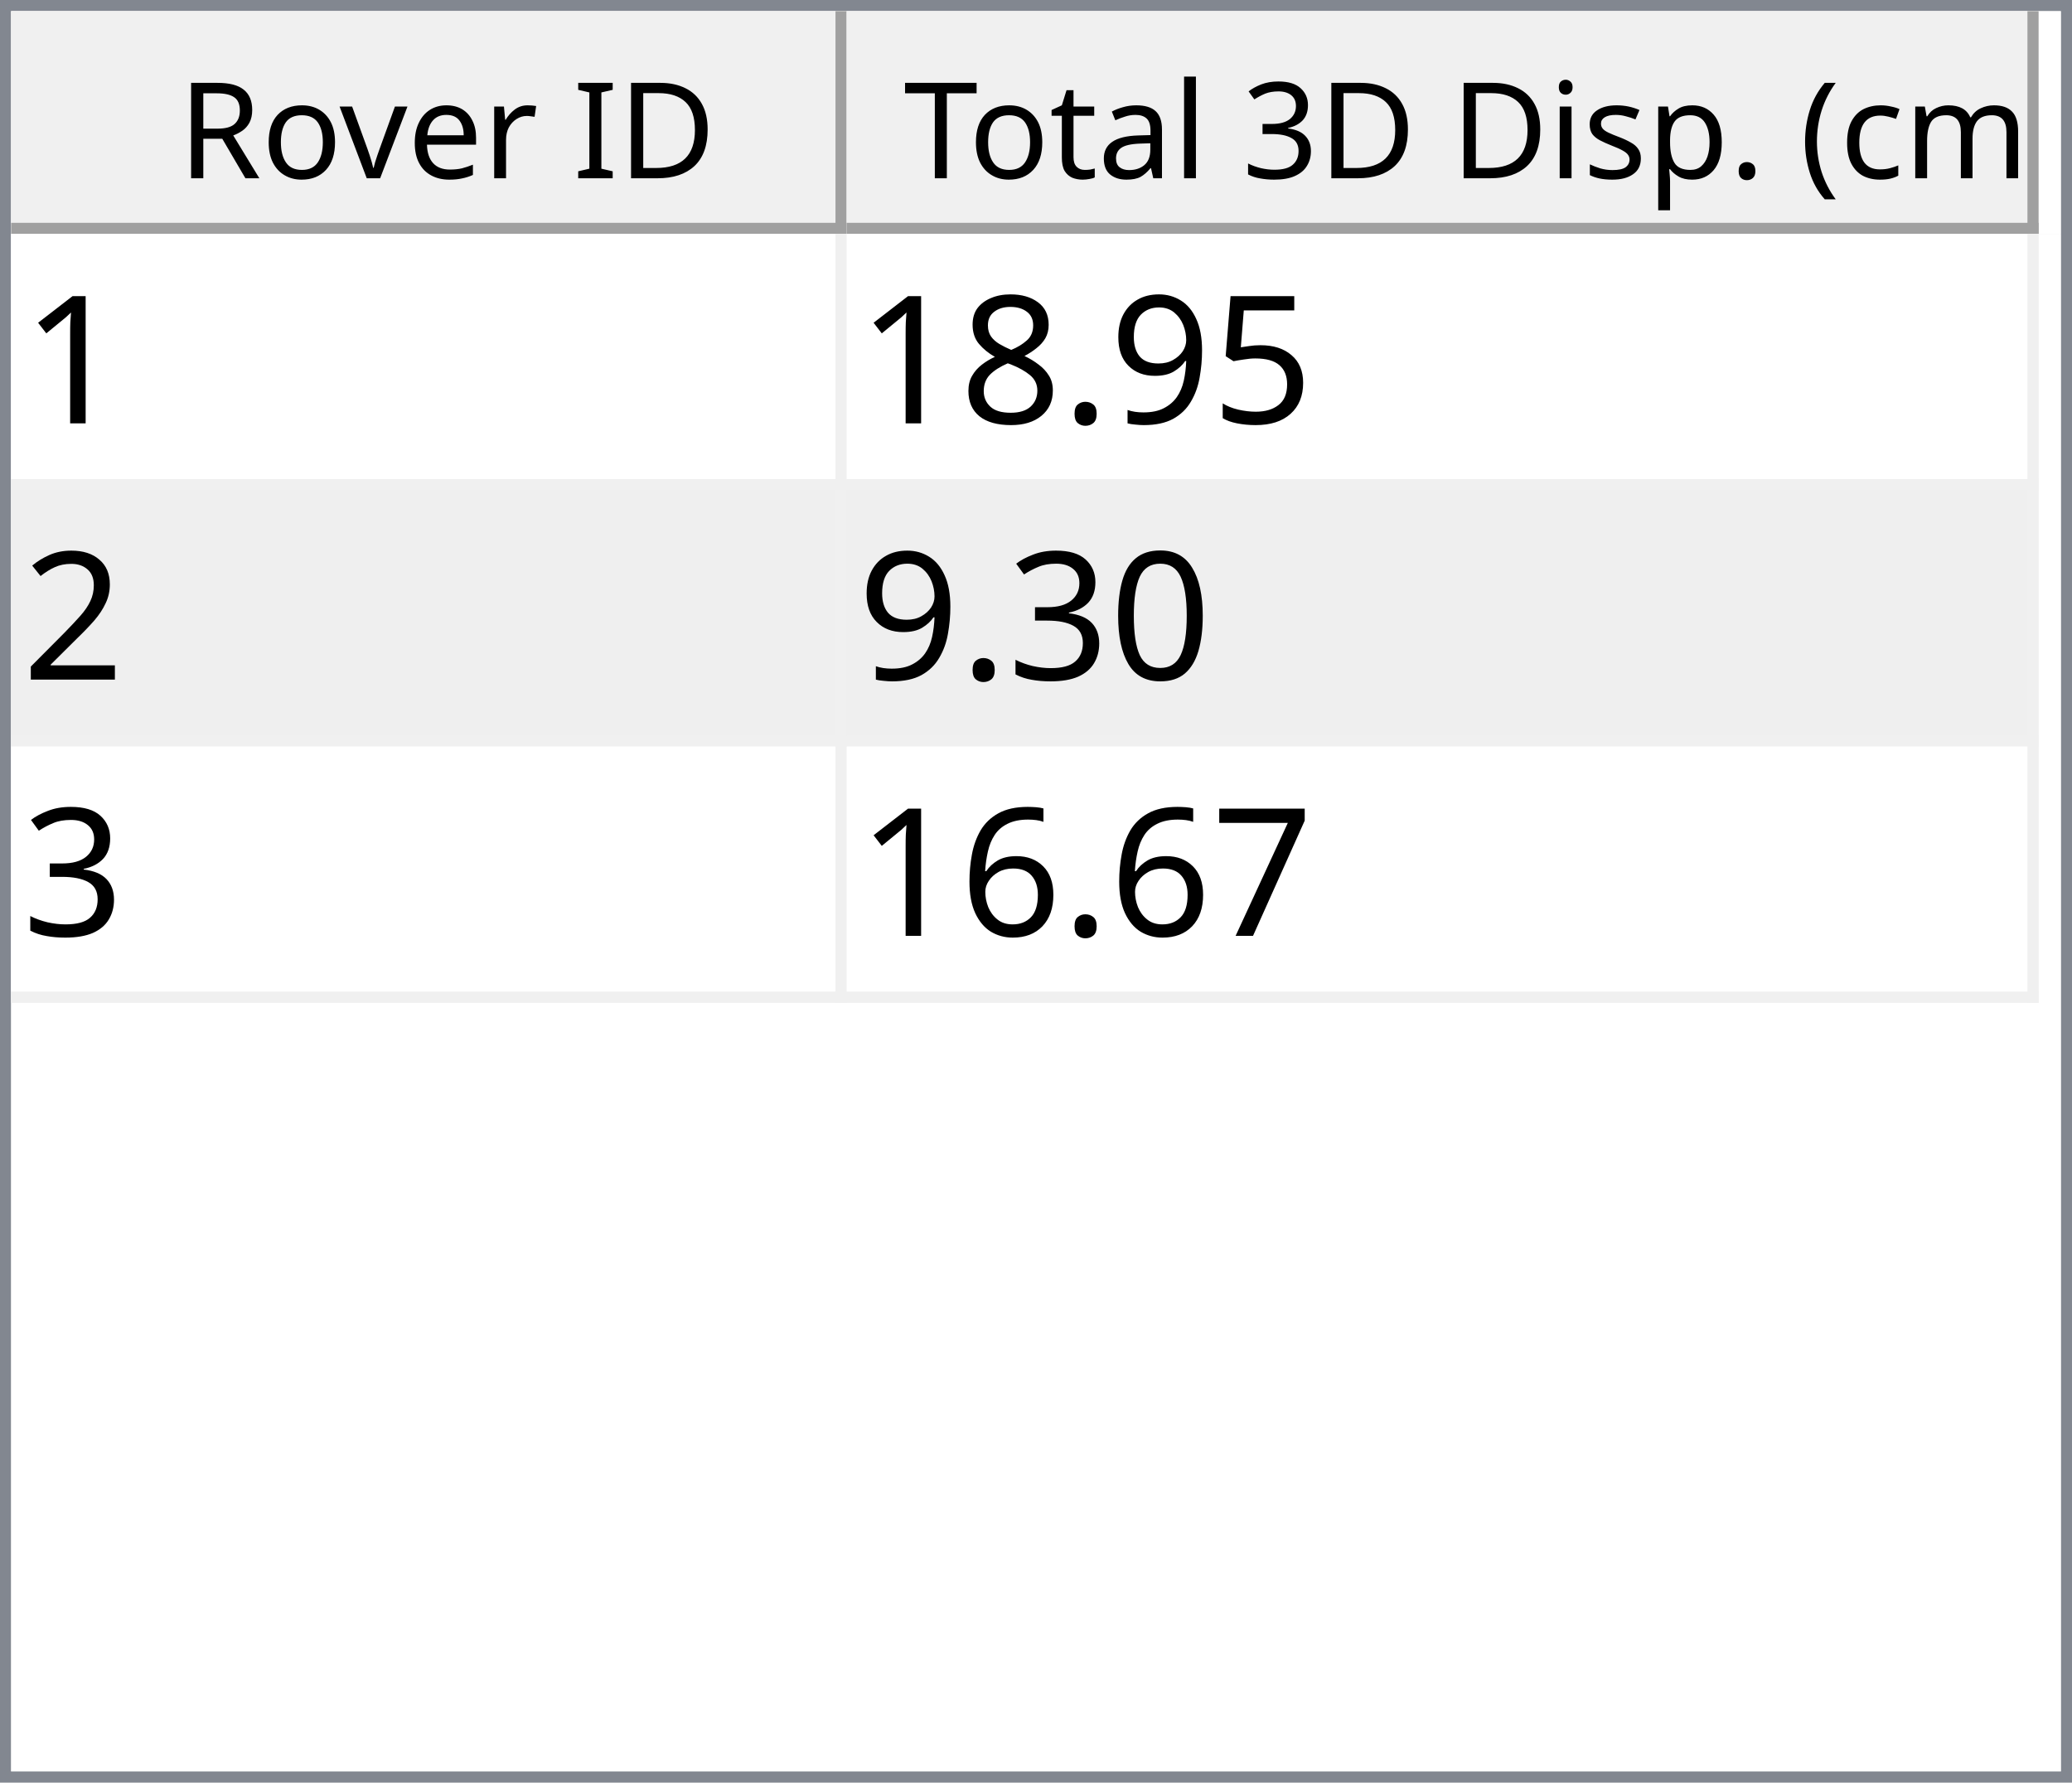
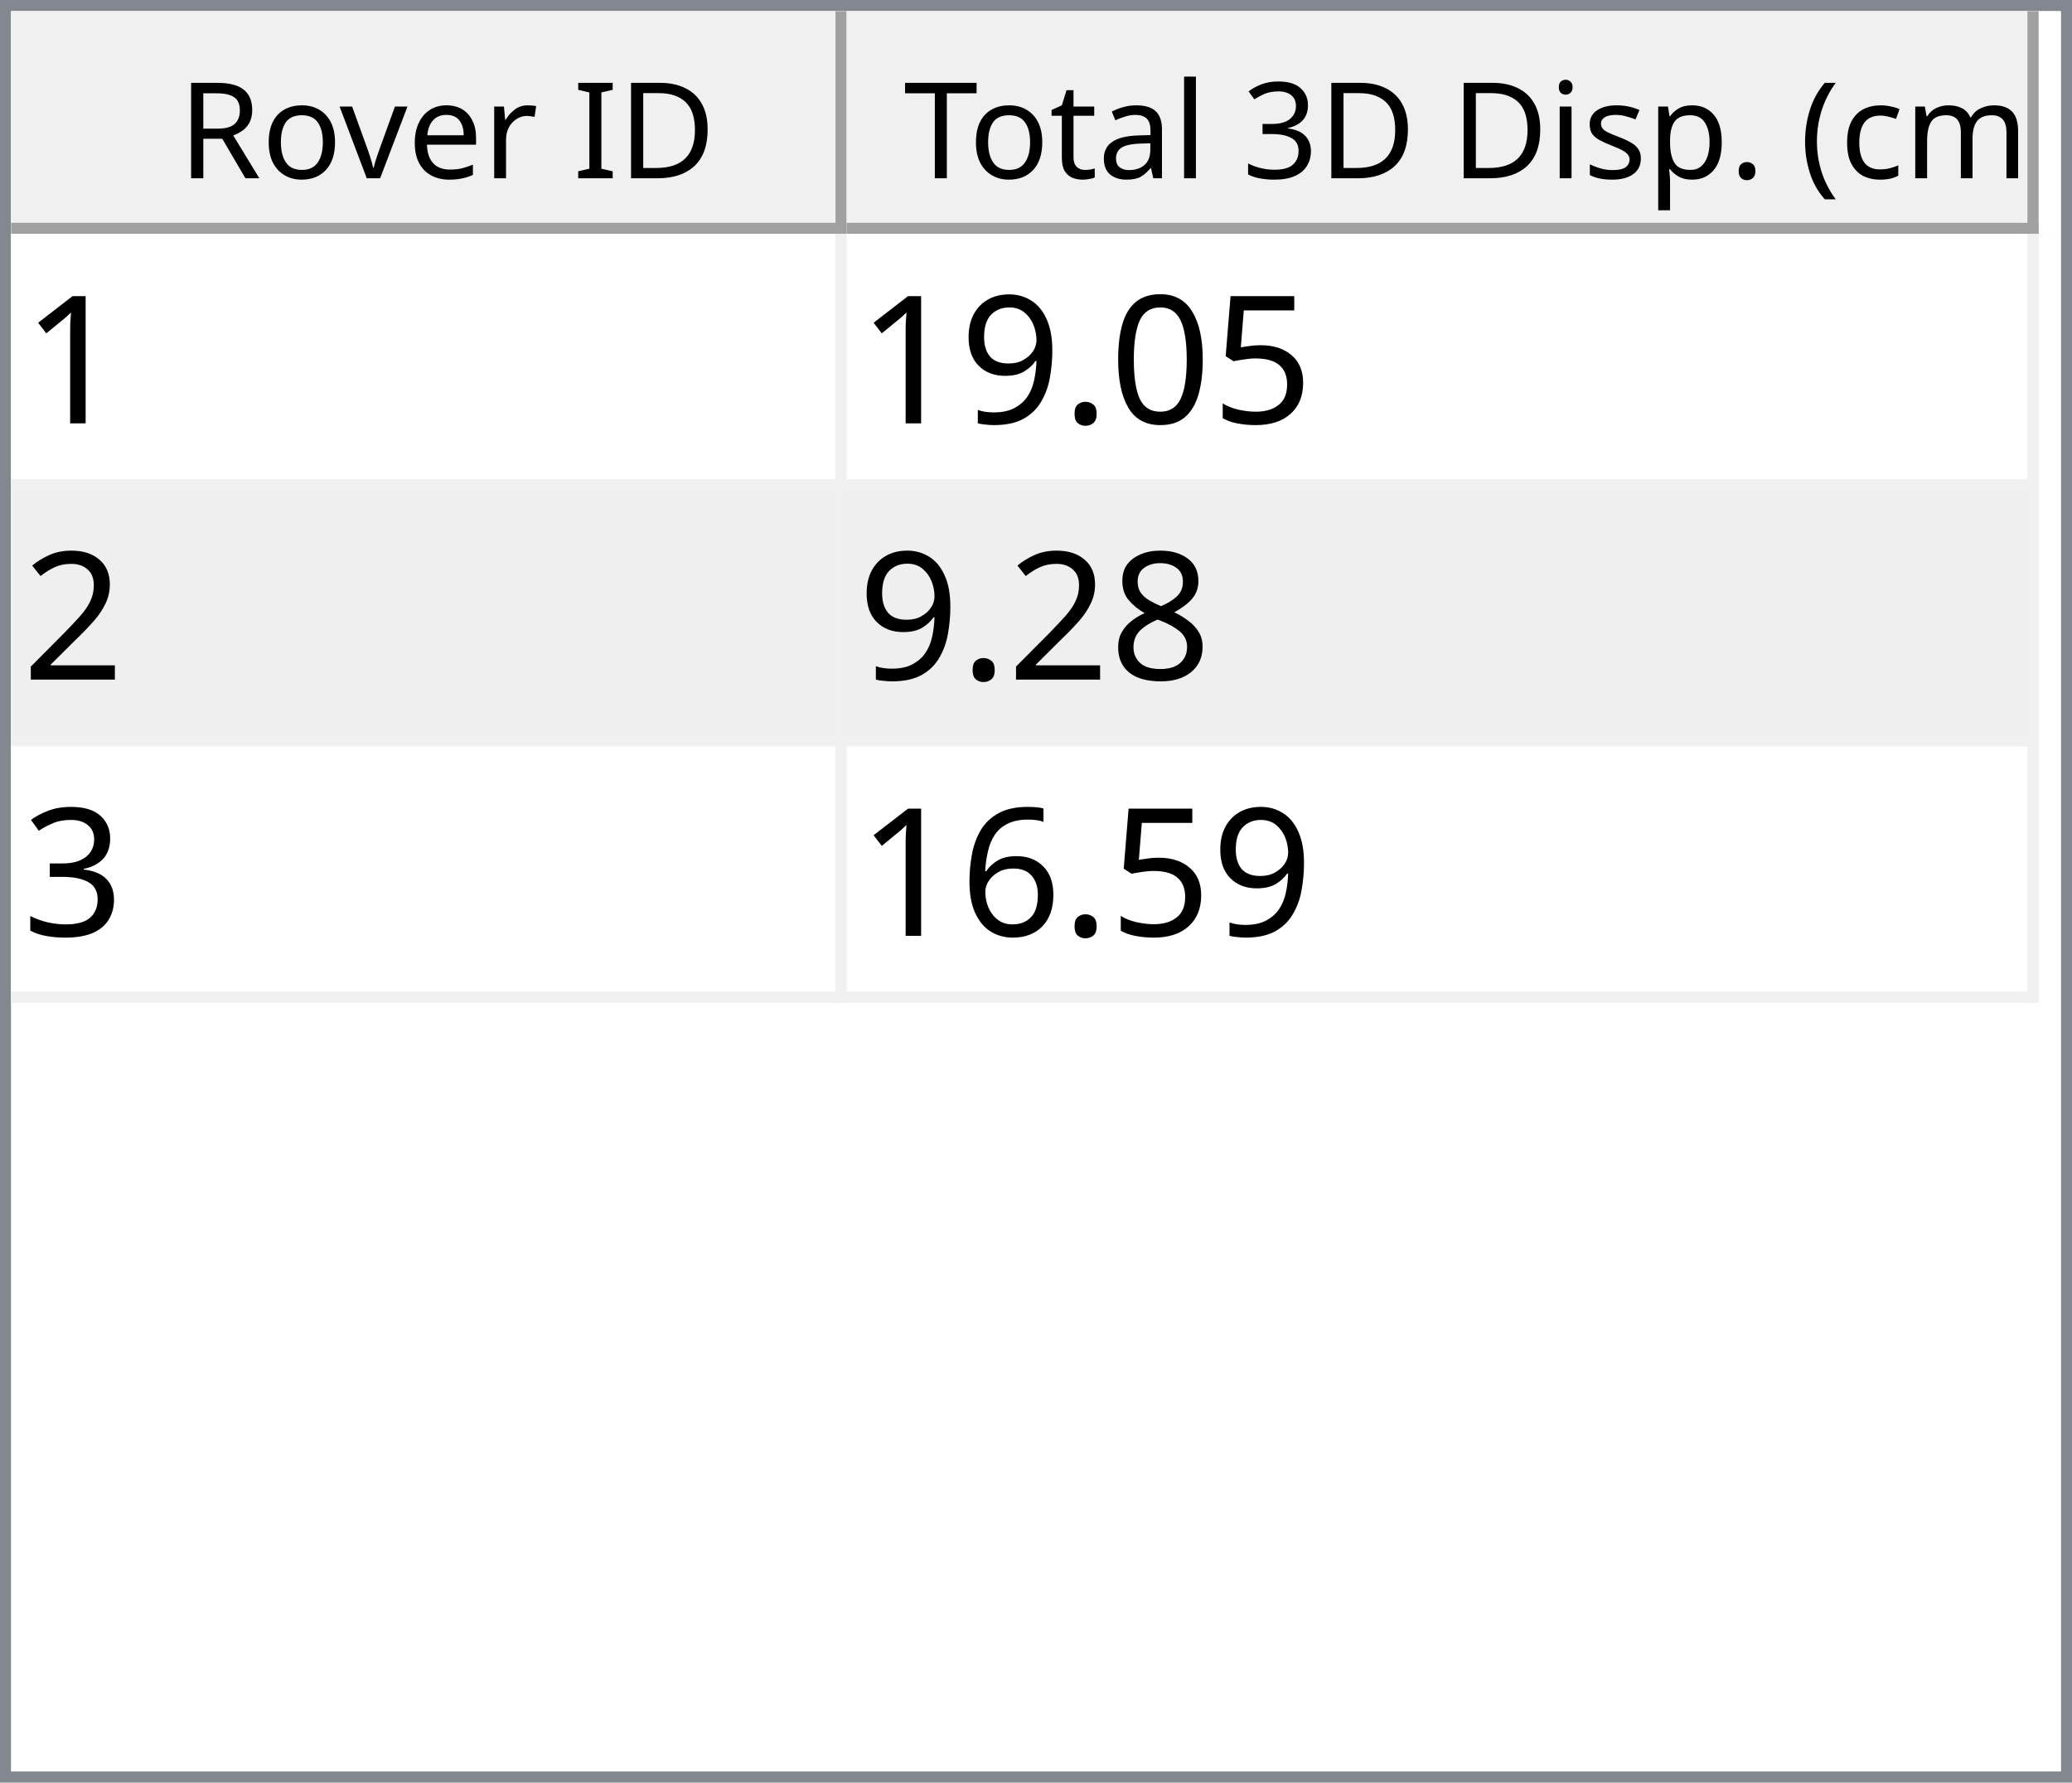
<svg xmlns="http://www.w3.org/2000/svg" style="fill-opacity:1; color-rendering:auto; color-interpolation:auto; text-rendering:auto; stroke:black; stroke-linecap:square; stroke-miterlimit:10; shape-rendering:auto; stroke-opacity:1; fill:black; stroke-dasharray:none; font-weight:normal; stroke-width:1; font-family:'Dialog'; font-style:normal; stroke-linejoin:miter; font-size:12px; stroke-dashoffset:0; image-rendering:auto;" width="186" height="160">
  <defs id="genericDefs" />
  <g>
    <defs id="defs1">
      <clipPath clipPathUnits="userSpaceOnUse" id="clipPath1">
        <path d="M0 0 L186 0 L186 160 L0 160 L0 0 Z" />
      </clipPath>
      <clipPath clipPathUnits="userSpaceOnUse" id="clipPath2">
        <path d="M0 0 L0 160 L186 160 L186 0 Z" />
      </clipPath>
      <clipPath clipPathUnits="userSpaceOnUse" id="clipPath3">
        <path d="M0 0 L0 20 L184 20 L184 0 Z" />
      </clipPath>
      <clipPath clipPathUnits="userSpaceOnUse" id="clipPath4">
        <path d="M0 0 L0 20 L75 20 L75 0 Z" />
      </clipPath>
      <clipPath clipPathUnits="userSpaceOnUse" id="clipPath5">
        <path d="M1 1 L1 19 L74 19 L74 1 Z" />
      </clipPath>
      <clipPath clipPathUnits="userSpaceOnUse" id="clipPath6">
        <path d="M0 0 L0 18 L73 18 L73 0 Z" />
      </clipPath>
      <clipPath clipPathUnits="userSpaceOnUse" id="clipPath7">
        <path d="M-0.5 -0.5 L-0.5 19.5 L74.5 19.5 L74.5 -0.5 Z" />
      </clipPath>
      <clipPath clipPathUnits="userSpaceOnUse" id="clipPath8">
        <path d="M0 0 L0 20 L107 20 L107 0 Z" />
      </clipPath>
      <clipPath clipPathUnits="userSpaceOnUse" id="clipPath9">
        <path d="M1 1 L1 19 L106 19 L106 1 Z" />
      </clipPath>
      <clipPath clipPathUnits="userSpaceOnUse" id="clipPath10">
        <path d="M0 0 L0 18 L105 18 L105 0 Z" />
      </clipPath>
      <clipPath clipPathUnits="userSpaceOnUse" id="clipPath11">
        <path d="M-0.5 -0.5 L-0.5 19.5 L106.5 19.5 L106.5 -0.5 Z" />
      </clipPath>
      <clipPath clipPathUnits="userSpaceOnUse" id="clipPath12">
        <path d="M0 0 L0 138 L184 138 L184 0 Z" />
      </clipPath>
      <clipPath clipPathUnits="userSpaceOnUse" id="clipPath13">
        <path d="M0 0 L0 69 L182 69 L182 0 Z" />
      </clipPath>
      <clipPath clipPathUnits="userSpaceOnUse" id="clipPath14">
        <path d="M-0.5 -0.5 L-0.5 68.5 L181.5 68.5 L181.5 -0.5 Z" />
      </clipPath>
      <clipPath clipPathUnits="userSpaceOnUse" id="clipPath15">
        <path d="M0 0 L0 22 L74 22 L74 0 Z" />
      </clipPath>
      <clipPath clipPathUnits="userSpaceOnUse" id="clipPath16">
        <path d="M0 0 L0 22 L106 22 L106 0 Z" />
      </clipPath>
      <font horiz-adv-x="64.551" id="font1">
        <font-face ascent="107.91" descent="25.098" units-per-em="100" style="font-style:normal; font-family:Segoe UI; font-weight:normal;" />
        <missing-glyph horiz-adv-x="64.551" d="M8.109 0 L8.109 68.266 L56.453 68.266 L56.453 0 L8.109 0 ZM15.328 7.234 L49.219 7.234 L49.219 61.031 L15.328 61.031 L15.328 7.234 Z" />
        <glyph unicode="D" horiz-adv-x="70.117" d="M9.188 0 L9.188 70.016 L28.516 70.016 Q65.531 70.016 65.531 35.891 Q65.531 19.672 55.25 9.836 Q44.969 0 27.734 0 L9.188 0 ZM17.391 62.594 L17.391 7.422 L27.828 7.422 Q41.609 7.422 49.273 14.797 Q56.938 22.172 56.938 35.688 Q56.938 62.594 28.328 62.594 L17.391 62.594 Z" />
        <glyph unicode="I" horiz-adv-x="26.611" d="M17.391 0 L9.188 0 L9.188 70.016 L17.391 70.016 L17.391 0 Z" />
        <glyph unicode=" " horiz-adv-x="27.393" d="" />
        <glyph unicode="r" horiz-adv-x="34.766" d="M34.188 41.891 Q32.078 43.5 28.125 43.5 Q23 43.5 19.555 38.672 Q16.109 33.844 16.109 25.484 L16.109 0 L8.109 0 L8.109 50 L16.109 50 L16.109 39.703 L16.312 39.703 Q18.016 44.969 21.531 47.922 Q25.047 50.875 29.391 50.875 Q32.516 50.875 34.188 50.203 L34.188 41.891 Z" />
        <glyph unicode="e" horiz-adv-x="52.295" d="M48.297 23 L12.984 23 Q13.188 14.656 17.484 10.109 Q21.781 5.562 29.297 5.562 Q37.75 5.562 44.828 11.141 L44.828 3.609 Q38.234 -1.172 27.391 -1.172 Q16.797 -1.172 10.742 5.641 Q4.688 12.453 4.688 24.812 Q4.688 36.469 11.305 43.82 Q17.922 51.172 27.734 51.172 Q37.547 51.172 42.922 44.828 Q48.297 38.484 48.297 27.203 L48.297 23 ZM40.094 29.781 Q40.047 36.719 36.75 40.578 Q33.453 44.438 27.594 44.438 Q21.922 44.438 17.969 40.383 Q14.016 36.328 13.094 29.781 L40.094 29.781 Z" />
        <glyph unicode="v" horiz-adv-x="47.9" d="M47.406 50 L27.484 0 L19.625 0 L0.688 50 L9.469 50 L22.172 13.672 Q23.578 9.672 23.922 6.688 L24.125 6.688 Q24.609 10.453 25.688 13.484 L38.969 50 L47.406 50 Z" />
        <glyph unicode="o" horiz-adv-x="58.594" d="M29 -1.172 Q17.922 -1.172 11.305 5.836 Q4.688 12.844 4.688 24.422 Q4.688 37.016 11.57 44.094 Q18.453 51.172 30.172 51.172 Q41.359 51.172 47.633 44.289 Q53.906 37.406 53.906 25.203 Q53.906 13.234 47.141 6.031 Q40.375 -1.172 29 -1.172 ZM29.594 44.438 Q21.875 44.438 17.383 39.188 Q12.891 33.938 12.891 24.703 Q12.891 15.828 17.43 10.695 Q21.969 5.562 29.594 5.562 Q37.359 5.562 41.531 10.594 Q45.703 15.625 45.703 24.906 Q45.703 34.281 41.531 39.359 Q37.359 44.438 29.594 44.438 Z" />
        <glyph unicode="R" horiz-adv-x="59.814" d="M59.375 0 L49.609 0 L37.891 19.625 Q36.281 22.359 34.766 24.289 Q33.25 26.219 31.664 27.438 Q30.078 28.656 28.25 29.219 Q26.422 29.781 24.125 29.781 L17.391 29.781 L17.391 0 L9.188 0 L9.188 70.016 L30.078 70.016 Q34.672 70.016 38.555 68.867 Q42.438 67.719 45.289 65.375 Q48.141 63.031 49.758 59.547 Q51.375 56.062 51.375 51.375 Q51.375 47.703 50.273 44.656 Q49.172 41.609 47.148 39.211 Q45.125 36.812 42.266 35.133 Q39.406 33.453 35.844 32.516 L35.844 32.328 Q37.594 31.547 38.891 30.547 Q40.188 29.547 41.359 28.18 Q42.531 26.812 43.68 25.078 Q44.828 23.344 46.234 21.047 L59.375 0 ZM17.391 62.594 L17.391 37.203 L28.516 37.203 Q31.594 37.203 34.203 38.133 Q36.812 39.062 38.719 40.797 Q40.625 42.531 41.703 45.047 Q42.781 47.562 42.781 50.688 Q42.781 56.297 39.141 59.445 Q35.5 62.594 28.609 62.594 L17.391 62.594 Z" />
        <glyph unicode=")" horiz-adv-x="30.176" d="M8.297 -15.922 L1.172 -15.922 Q16.406 2.344 16.406 26.812 Q16.406 51.469 1.078 70.016 L8.297 70.016 Q23.531 52.156 23.531 26.703 Q23.531 1.375 8.297 -15.922 Z" />
        <glyph unicode="m" horiz-adv-x="86.133" d="M79.109 0 L71.094 0 L71.094 28.719 Q71.094 37.016 68.531 40.727 Q65.969 44.438 59.906 44.438 Q54.781 44.438 51.195 39.75 Q47.609 35.062 47.609 28.516 L47.609 0 L39.594 0 L39.594 29.688 Q39.594 44.438 28.219 44.438 Q22.953 44.438 19.531 40.016 Q16.109 35.594 16.109 28.516 L16.109 0 L8.109 0 L8.109 50 L16.109 50 L16.109 42.094 L16.312 42.094 Q21.625 51.172 31.844 51.172 Q36.969 51.172 40.773 48.312 Q44.578 45.453 46 40.828 Q51.562 51.172 62.594 51.172 Q79.109 51.172 79.109 30.812 L79.109 0 Z" />
        <glyph unicode="c" horiz-adv-x="46.191" d="M42.188 2.297 Q36.422 -1.172 28.516 -1.172 Q17.828 -1.172 11.258 5.789 Q4.688 12.75 4.688 23.828 Q4.688 36.188 11.766 43.68 Q18.844 51.172 30.672 51.172 Q37.25 51.172 42.281 48.734 L42.281 40.531 Q36.719 44.438 30.375 44.438 Q22.703 44.438 17.797 38.945 Q12.891 33.453 12.891 24.516 Q12.891 15.719 17.508 10.641 Q22.125 5.562 29.891 5.562 Q36.422 5.562 42.188 9.906 L42.188 2.297 Z" />
        <glyph unicode="(" horiz-adv-x="30.176" d="M29.109 -15.922 L21.969 -15.922 Q6.844 1.375 6.844 26.703 Q6.844 52.156 21.969 70.016 L29.203 70.016 Q13.875 51.469 13.875 26.812 Q13.875 2.344 29.109 -15.922 Z" />
        <glyph unicode="." horiz-adv-x="21.68" d="M10.891 -1.078 Q8.641 -1.078 7.055 0.539 Q5.469 2.156 5.469 4.391 Q5.469 6.641 7.055 8.273 Q8.641 9.906 10.891 9.906 Q13.188 9.906 14.797 8.273 Q16.406 6.641 16.406 4.391 Q16.406 2.156 14.797 0.539 Q13.188 -1.078 10.891 -1.078 Z" />
        <glyph unicode="p" horiz-adv-x="58.789" d="M16.312 7.234 L16.109 7.234 L16.109 -23 L8.109 -23 L8.109 50 L16.109 50 L16.109 41.219 L16.312 41.219 Q22.219 51.172 33.594 51.172 Q43.266 51.172 48.688 44.461 Q54.109 37.75 54.109 26.469 Q54.109 13.922 48 6.375 Q41.891 -1.172 31.297 -1.172 Q21.578 -1.172 16.312 7.234 ZM16.109 27.391 L16.109 20.406 Q16.109 14.203 20.141 9.883 Q24.172 5.562 30.375 5.562 Q37.641 5.562 41.773 11.133 Q45.906 16.703 45.906 26.609 Q45.906 34.969 42.047 39.703 Q38.188 44.438 31.594 44.438 Q24.609 44.438 20.359 39.578 Q16.109 34.719 16.109 27.391 Z" />
        <glyph unicode="s" horiz-adv-x="42.432" d="M5.078 1.812 L5.078 10.406 Q11.625 5.562 19.484 5.562 Q30.031 5.562 30.031 12.594 Q30.031 14.594 29.125 15.992 Q28.219 17.391 26.68 18.461 Q25.141 19.531 23.07 20.383 Q21 21.234 18.609 22.172 Q15.281 23.484 12.766 24.828 Q10.25 26.172 8.57 27.859 Q6.891 29.547 6.031 31.695 Q5.172 33.844 5.172 36.719 Q5.172 40.234 6.789 42.945 Q8.406 45.656 11.086 47.484 Q13.766 49.312 17.211 50.242 Q20.656 51.172 24.312 51.172 Q30.812 51.172 35.938 48.922 L35.938 40.828 Q30.422 44.438 23.25 44.438 Q21 44.438 19.195 43.922 Q17.391 43.406 16.094 42.477 Q14.797 41.547 14.086 40.258 Q13.375 38.969 13.375 37.406 Q13.375 35.453 14.086 34.133 Q14.797 32.812 16.164 31.789 Q17.531 30.766 19.484 29.938 Q21.438 29.109 23.922 28.125 Q27.25 26.859 29.883 25.516 Q32.516 24.172 34.375 22.484 Q36.234 20.797 37.234 18.602 Q38.234 16.406 38.234 13.375 Q38.234 9.672 36.602 6.938 Q34.969 4.203 32.234 2.398 Q29.5 0.594 25.93 -0.289 Q22.359 -1.172 18.453 -1.172 Q10.75 -1.172 5.078 1.812 Z" />
        <glyph unicode="i" horiz-adv-x="24.219" d="M12.203 62.703 Q10.062 62.703 8.547 64.164 Q7.031 65.625 7.031 67.875 Q7.031 70.125 8.547 71.609 Q10.062 73.094 12.203 73.094 Q14.406 73.094 15.945 71.609 Q17.484 70.125 17.484 67.875 Q17.484 65.719 15.945 64.211 Q14.406 62.703 12.203 62.703 ZM16.109 0 L8.109 0 L8.109 50 L16.109 50 L16.109 0 Z" />
        <glyph unicode="3" horiz-adv-x="53.906" d="M46.531 19.828 Q46.531 15.094 44.75 11.211 Q42.969 7.328 39.719 4.57 Q36.469 1.812 31.93 0.297 Q27.391 -1.219 21.922 -1.219 Q11.922 -1.219 6 2.594 L6 11.188 Q13.094 5.609 22.219 5.609 Q25.875 5.609 28.828 6.539 Q31.781 7.469 33.906 9.227 Q36.031 10.984 37.18 13.477 Q38.328 15.969 38.328 19.094 Q38.328 32.812 18.797 32.812 L12.984 32.812 L12.984 39.594 L18.5 39.594 Q35.797 39.594 35.797 52.484 Q35.797 64.406 22.609 64.406 Q15.188 64.406 8.688 59.422 L8.688 67.188 Q15.375 71.188 24.609 71.188 Q29 71.188 32.57 69.969 Q36.141 68.75 38.68 66.555 Q41.219 64.359 42.609 61.281 Q44 58.203 44 54.5 Q44 40.672 30.031 36.719 L30.031 36.531 Q33.594 36.141 36.625 34.797 Q39.656 33.453 41.852 31.305 Q44.047 29.156 45.289 26.25 Q46.531 23.344 46.531 19.828 Z" />
        <glyph unicode="l" horiz-adv-x="24.219" d="M16.109 0 L8.109 0 L8.109 74.031 L16.109 74.031 L16.109 0 Z" />
        <glyph unicode="a" horiz-adv-x="50.879" d="M43.891 0 L35.891 0 L35.891 7.812 L35.688 7.812 Q30.469 -1.172 20.312 -1.172 Q12.844 -1.172 8.617 2.781 Q4.391 6.734 4.391 13.281 Q4.391 27.297 20.906 29.594 L35.891 31.688 Q35.891 44.438 25.594 44.438 Q16.547 44.438 9.281 38.281 L9.281 46.484 Q16.656 51.172 26.266 51.172 Q43.891 51.172 43.891 32.516 L43.891 0 ZM35.891 25.297 L23.828 23.641 Q18.266 22.859 15.43 20.875 Q12.594 18.891 12.594 13.875 Q12.594 10.203 15.211 7.883 Q17.828 5.562 22.172 5.562 Q28.125 5.562 32.008 9.742 Q35.891 13.922 35.891 20.312 L35.891 25.297 Z" />
        <glyph unicode="t" horiz-adv-x="33.887" d="M31.297 0.484 Q28.469 -1.078 23.828 -1.078 Q10.688 -1.078 10.688 13.578 L10.688 43.172 L2.094 43.172 L2.094 50 L10.688 50 L10.688 62.203 L18.703 64.797 L18.703 50 L31.297 50 L31.297 43.172 L18.703 43.172 L18.703 14.984 Q18.703 9.969 20.414 7.82 Q22.125 5.672 26.078 5.672 Q29.109 5.672 31.297 7.328 L31.297 0.484 Z" />
        <glyph unicode="T" horiz-adv-x="52.393" d="M50.594 62.594 L30.375 62.594 L30.375 0 L22.172 0 L22.172 62.594 L2 62.594 L2 70.016 L50.594 70.016 L50.594 62.594 Z" />
      </font>
      <font horiz-adv-x="75.0" id="font2">
        <font-face ascent="100.537" descent="21.973" units-per-em="100" style="font-style:normal; font-family:sans-serif; font-weight:normal;" />
        <missing-glyph horiz-adv-x="75.0" d="M12.5 0 L12.5 62.5 L62.5 62.5 L62.5 0 L12.5 0 ZM14.062 1.562 L60.938 1.562 L60.938 60.938 L14.062 60.938 L14.062 1.562 Z" />
        <glyph unicode="1" horiz-adv-x="55.615" d="M37.25 0 L28.469 0 L28.469 56 Q25.297 52.984 20.141 49.953 Q14.984 46.922 10.891 45.406 L10.891 53.906 Q18.266 57.375 23.781 62.305 Q29.297 67.234 31.594 71.875 L37.25 71.875 L37.25 0 Z" />
        <glyph unicode="5" horiz-adv-x="55.615" d="M4.156 18.75 L13.375 19.531 Q14.406 12.797 18.141 9.398 Q21.875 6 27.156 6 Q33.5 6 37.891 10.789 Q42.281 15.578 42.281 23.484 Q42.281 31 38.062 35.352 Q33.844 39.703 27 39.703 Q22.75 39.703 19.336 37.773 Q15.922 35.844 13.969 32.766 L5.719 33.844 L12.641 70.609 L48.25 70.609 L48.25 62.203 L19.672 62.203 L15.828 42.969 Q22.266 47.469 29.344 47.469 Q38.719 47.469 45.164 40.969 Q51.609 34.469 51.609 24.266 Q51.609 14.547 45.953 7.469 Q39.062 -1.219 27.156 -1.219 Q17.391 -1.219 11.211 4.25 Q5.031 9.719 4.156 18.75 Z" />
+         <glyph unicode="0" horiz-adv-x="55.615" d="M4.156 35.297 Q4.156 48 6.766 55.742 Q9.375 63.484 14.523 67.68 Q19.672 71.875 27.484 71.875 Q33.25 71.875 37.594 69.555 Q41.938 67.234 44.773 62.867 Q47.609 58.5 49.219 52.227 Q50.828 45.953 50.828 35.297 Q50.828 22.703 48.242 14.969 Q45.656 7.234 40.508 3.008 Q35.359 -1.219 27.484 -1.219 Q17.141 -1.219 11.234 6.203 Q4.156 15.141 4.156 35.297 ZM13.188 35.297 Q13.188 17.672 17.312 11.836 Q21.438 6 27.484 6 Q33.547 6 37.672 11.859 Q41.797 17.719 41.797 35.297 Q41.797 52.984 37.672 58.789 Q33.547 64.594 27.391 64.594 Q21.344 64.594 17.719 59.469 Q13.188 52.938 13.188 35.297 Z" />
+         <glyph unicode="." horiz-adv-x="27.783" d="M9.078 0 L9.078 10.016 L19.094 10.016 L19.094 0 L9.078 0 Z" />
        <glyph unicode="9" horiz-adv-x="55.615" d="M5.469 16.547 L13.922 17.328 Q14.984 11.375 18.016 8.688 Q21.047 6 25.781 6 Q29.828 6 32.883 7.859 Q35.938 9.719 37.891 12.82 Q39.844 15.922 41.164 21.195 Q42.484 26.469 42.484 31.938 Q42.484 32.516 42.438 33.688 Q39.797 29.5 35.234 26.883 Q30.672 24.266 25.344 24.266 Q16.453 24.266 10.305 30.711 Q4.156 37.156 4.156 47.703 Q4.156 58.594 10.578 65.234 Q17 71.875 26.656 71.875 Q33.641 71.875 39.43 68.117 Q45.219 64.359 48.219 57.398 Q51.219 50.438 51.219 37.25 Q51.219 23.531 48.242 15.406 Q45.266 7.281 39.383 3.031 Q33.5 -1.219 25.594 -1.219 Q17.188 -1.219 11.867 3.445 Q6.547 8.109 5.469 16.547 ZM41.453 48.141 Q41.453 55.719 37.43 60.156 Q33.406 64.594 27.734 64.594 Q21.875 64.594 17.531 59.812 Q13.188 55.031 13.188 47.406 Q13.188 40.578 17.312 36.305 Q21.438 32.031 27.484 32.031 Q33.594 32.031 37.523 36.305 Q41.453 40.578 41.453 48.141 Z" />
-         <glyph unicode="." horiz-adv-x="27.783" d="M9.078 0 L9.078 10.016 L19.094 10.016 L19.094 0 L9.078 0 Z" />
+         <glyph unicode="2" horiz-adv-x="55.615" d="M50.344 8.453 L50.344 0 L3.031 0 Q2.938 3.172 4.047 6.109 Q5.859 10.938 9.836 15.625 Q13.812 20.312 21.344 26.469 Q33.016 36.031 37.117 41.625 Q41.219 47.219 41.219 52.203 Q41.219 57.422 37.477 61.008 Q33.734 64.594 27.734 64.594 Q21.391 64.594 17.578 60.789 Q13.766 56.984 13.719 50.25 L4.688 51.172 Q5.609 61.281 11.664 66.578 Q17.719 71.875 27.938 71.875 Q38.234 71.875 44.242 66.164 Q50.25 60.453 50.25 52 Q50.25 47.703 48.492 43.555 Q46.734 39.406 42.656 34.812 Q38.578 30.219 29.109 22.219 Q21.188 15.578 18.945 13.211 Q16.703 10.844 15.234 8.453 L50.344 8.453 Z" />
        <glyph unicode="8" horiz-adv-x="55.615" d="M17.672 38.812 Q12.203 40.828 9.57 44.539 Q6.938 48.25 6.938 53.422 Q6.938 61.234 12.555 66.555 Q18.172 71.875 27.484 71.875 Q36.859 71.875 42.578 66.43 Q48.297 60.984 48.297 53.172 Q48.297 48.188 45.68 44.508 Q43.062 40.828 37.75 38.812 Q44.344 36.672 47.781 31.883 Q51.219 27.094 51.219 20.453 Q51.219 11.281 44.727 5.031 Q38.234 -1.219 27.641 -1.219 Q17.047 -1.219 10.547 5.055 Q4.047 11.328 4.047 20.703 Q4.047 27.688 7.594 32.398 Q11.141 37.109 17.672 38.812 ZM15.922 53.719 Q15.922 48.641 19.195 45.414 Q22.469 42.188 27.688 42.188 Q32.766 42.188 36.016 45.383 Q39.266 48.578 39.266 53.219 Q39.266 58.062 35.914 61.359 Q32.562 64.656 27.594 64.656 Q22.562 64.656 19.242 61.43 Q15.922 58.203 15.922 53.719 ZM13.094 20.656 Q13.094 16.891 14.875 13.375 Q16.656 9.859 20.172 7.93 Q23.688 6 27.734 6 Q34.031 6 38.133 10.055 Q42.234 14.109 42.234 20.359 Q42.234 26.703 38.016 30.859 Q33.797 35.016 27.438 35.016 Q21.234 35.016 17.164 30.914 Q13.094 26.812 13.094 20.656 Z" />
-         <glyph unicode="2" horiz-adv-x="55.615" d="M50.344 8.453 L50.344 0 L3.031 0 Q2.938 3.172 4.047 6.109 Q5.859 10.938 9.836 15.625 Q13.812 20.312 21.344 26.469 Q33.016 36.031 37.117 41.625 Q41.219 47.219 41.219 52.203 Q41.219 57.422 37.477 61.008 Q33.734 64.594 27.734 64.594 Q21.391 64.594 17.578 60.789 Q13.766 56.984 13.719 50.25 L4.688 51.172 Q5.609 61.281 11.664 66.578 Q17.719 71.875 27.938 71.875 Q38.234 71.875 44.242 66.164 Q50.25 60.453 50.25 52 Q50.25 47.703 48.492 43.555 Q46.734 39.406 42.656 34.812 Q38.578 30.219 29.109 22.219 Q21.188 15.578 18.945 13.211 Q16.703 10.844 15.234 8.453 L50.344 8.453 Z" />
-         <glyph unicode="0" horiz-adv-x="55.615" d="M4.156 35.297 Q4.156 48 6.766 55.742 Q9.375 63.484 14.523 67.68 Q19.672 71.875 27.484 71.875 Q33.25 71.875 37.594 69.555 Q41.938 67.234 44.773 62.867 Q47.609 58.5 49.219 52.227 Q50.828 45.953 50.828 35.297 Q50.828 22.703 48.242 14.969 Q45.656 7.234 40.508 3.008 Q35.359 -1.219 27.484 -1.219 Q17.141 -1.219 11.234 6.203 Q4.156 15.141 4.156 35.297 ZM13.188 35.297 Q13.188 17.672 17.312 11.836 Q21.438 6 27.484 6 Q33.547 6 37.672 11.859 Q41.797 17.719 41.797 35.297 Q41.797 52.984 37.672 58.789 Q33.547 64.594 27.391 64.594 Q21.344 64.594 17.719 59.469 Q13.188 52.938 13.188 35.297 Z" />
        <glyph unicode="3" horiz-adv-x="55.615" d="M4.203 18.891 L12.984 20.062 Q14.5 12.594 18.141 9.297 Q21.781 6 27 6 Q33.203 6 37.477 10.297 Q41.75 14.594 41.75 20.953 Q41.75 27 37.797 30.93 Q33.844 34.859 27.734 34.859 Q25.25 34.859 21.531 33.891 L22.516 41.609 Q23.391 41.5 23.922 41.5 Q29.547 41.5 34.039 44.43 Q38.531 47.359 38.531 53.469 Q38.531 58.297 35.258 61.477 Q31.984 64.656 26.812 64.656 Q21.688 64.656 18.266 61.43 Q14.844 58.203 13.875 51.766 L5.078 53.328 Q6.688 62.156 12.398 67.016 Q18.109 71.875 26.609 71.875 Q32.469 71.875 37.398 69.359 Q42.328 66.844 44.945 62.5 Q47.562 58.156 47.562 53.266 Q47.562 48.641 45.07 44.828 Q42.578 41.016 37.703 38.766 Q44.047 37.312 47.562 32.695 Q51.078 28.078 51.078 21.141 Q51.078 11.766 44.242 5.25 Q37.406 -1.266 26.953 -1.266 Q17.531 -1.266 11.305 4.352 Q5.078 9.969 4.203 18.891 Z" />
-         <glyph unicode="7" horiz-adv-x="55.615" d="M4.734 62.203 L4.734 70.656 L51.078 70.656 L51.078 63.812 Q44.234 56.547 37.523 44.484 Q30.812 32.422 27.156 19.672 Q24.516 10.688 23.781 0 L14.75 0 Q14.891 8.453 18.062 20.414 Q21.234 32.375 27.172 43.484 Q33.109 54.594 39.797 62.203 L4.734 62.203 Z" />
        <glyph unicode="6" horiz-adv-x="55.615" d="M49.75 54.047 L41.016 53.375 Q39.844 58.547 37.703 60.891 Q34.125 64.656 28.906 64.656 Q24.703 64.656 21.531 62.312 Q17.391 59.281 14.992 53.469 Q12.594 47.656 12.5 36.922 Q15.672 41.75 20.266 44.094 Q24.859 46.438 29.891 46.438 Q38.672 46.438 44.852 39.969 Q51.031 33.5 51.031 23.25 Q51.031 16.5 48.125 10.719 Q45.219 4.938 40.141 1.859 Q35.062 -1.219 28.609 -1.219 Q17.625 -1.219 10.695 6.859 Q3.766 14.938 3.766 33.5 Q3.766 54.25 11.422 63.672 Q18.109 71.875 29.438 71.875 Q37.891 71.875 43.289 67.141 Q48.688 62.406 49.75 54.047 ZM13.875 23.188 Q13.875 18.656 15.797 14.508 Q17.719 10.359 21.188 8.18 Q24.656 6 28.469 6 Q34.031 6 38.039 10.492 Q42.047 14.984 42.047 22.703 Q42.047 30.125 38.086 34.398 Q34.125 38.672 28.125 38.672 Q22.172 38.672 18.023 34.398 Q13.875 30.125 13.875 23.188 Z" />
      </font>
    </defs>
    <g style="fill:white; stroke:white;">
      <rect x="0" y="0" width="186" style="clip-path:url(#clipPath1); stroke:none;" height="160" />
    </g>
    <g style="fill:white; text-rendering:optimizeSpeed; color-rendering:optimizeSpeed; image-rendering:optimizeSpeed; shape-rendering:crispEdges; stroke:white; color-interpolation:sRGB;">
      <rect x="0" width="186" height="160" y="0" style="stroke:none;" />
      <path style="stroke:none;" d="M0 160 L186 160 L186 0 L0 0 Z" />
    </g>
    <g style="fill:rgb(240,240,240); font-family:'Segoe UI'; stroke:rgb(240,240,240);">
      <rect x="0" y="0" width="186" style="clip-path:url(#clipPath2); stroke:none;" height="160" />
    </g>
    <g style="fill:rgb(130,135,144); font-family:'Segoe UI'; stroke:rgb(130,135,144);">
      <path d="M0 0 L186 0 L186 160 L0 160 L0 0 ZM1 1 L185 1 L185 159 L1 159 L1 1 Z" style="fill-rule:evenodd; clip-path:url(#clipPath2); stroke:none;" />
    </g>
    <g style="fill:white; font-family:'Segoe UI'; stroke:white;" transform="translate(1,1)">
      <rect x="0" y="0" width="184" style="clip-path:url(#clipPath3); stroke:none;" height="20" />
    </g>
    <g style="fill:rgb(240,240,240); font-family:'Segoe UI'; stroke:rgb(240,240,240);" transform="translate(1,1)">
      <rect x="0" y="0" width="75" style="clip-path:url(#clipPath4); stroke:none;" height="20" />
    </g>
    <g style="font-family:'Segoe UI';" transform="translate(2,2)">
      <text x="14" xml:space="preserve" y="14" style="clip-path:url(#clipPath6); stroke:none;">Rover ID</text>
    </g>
    <g style="fill:rgb(160,160,160); font-family:'Segoe UI'; stroke:rgb(160,160,160); stroke-linejoin:bevel;" transform="translate(1.5,1.5)">
      <line x1="74" x2="74" y1="0" style="fill:none; clip-path:url(#clipPath7);" y2="19" />
    </g>
    <g style="fill:rgb(160,160,160); font-family:'Segoe UI'; stroke:rgb(160,160,160); stroke-linejoin:bevel;" transform="matrix(1,0,0,1,1,1) translate(0.5,0.5)">
      <line x1="0" x2="74" y1="19" style="fill:none; clip-path:url(#clipPath7);" y2="19" />
    </g>
    <g style="fill:rgb(240,240,240); font-family:'Segoe UI'; stroke:rgb(240,240,240);" transform="translate(76,1)">
      <rect x="0" y="0" width="107" style="clip-path:url(#clipPath8); stroke:none;" height="20" />
    </g>
    <g style="font-family:'Segoe UI';" transform="translate(77,2)">
      <text x="1" xml:space="preserve" y="14" style="clip-path:url(#clipPath10); stroke:none;"> Total 3D Disp. (cm)</text>
    </g>
    <g style="fill:rgb(160,160,160); font-family:'Segoe UI'; stroke:rgb(160,160,160); stroke-linejoin:bevel;" transform="translate(76.5,1.5)">
      <line x1="106" x2="106" y1="0" style="fill:none; clip-path:url(#clipPath11);" y2="19" />
    </g>
    <g style="fill:rgb(160,160,160); font-family:'Segoe UI'; stroke:rgb(160,160,160); stroke-linejoin:bevel;" transform="matrix(1,0,0,1,76,1) translate(0.5,0.5)">
      <line x1="0" x2="106" y1="19" style="fill:none; clip-path:url(#clipPath11);" y2="19" />
    </g>
    <g style="fill:white; font-family:'Segoe UI'; stroke:white;" transform="translate(1,21)">
      <rect x="0" y="0" width="184" style="clip-path:url(#clipPath12); stroke:none;" height="138" />
    </g>
    <g style="fill:rgb(240,240,240); font-size:16px; font-family:sans-serif; stroke:rgb(240,240,240);" transform="translate(1,21)">
      <rect x="0" y="0" width="182" style="clip-path:url(#clipPath13); stroke:none;" height="69" />
      <line transform="translate(0.5,0.5)" x1="0" x2="181" y1="22" style="clip-path:url(#clipPath14); fill:none; stroke-linejoin:bevel;" y2="22" />
    </g>
    <g transform="matrix(1,0,0,1,1,21) translate(0.5,0.5)" style="fill:rgb(240,240,240); font-size:16px; font-family:sans-serif; stroke:rgb(240,240,240); stroke-linejoin:bevel;">
      <line x1="0" x2="181" y1="45" style="fill:none; clip-path:url(#clipPath14);" y2="45" />
    </g>
    <g transform="matrix(1,0,0,1,1,21) translate(0.5,0.5)" style="fill:rgb(240,240,240); font-size:16px; font-family:sans-serif; stroke:rgb(240,240,240); stroke-linejoin:bevel;">
      <line x1="0" x2="181" y1="68" style="fill:none; clip-path:url(#clipPath14);" y2="68" />
    </g>
    <g transform="matrix(1,0,0,1,1,21) translate(0.5,0.5)" style="fill:rgb(240,240,240); font-size:16px; font-family:sans-serif; stroke:rgb(240,240,240); stroke-linejoin:bevel;">
      <line x1="74" x2="74" y1="0" style="fill:none; clip-path:url(#clipPath14);" y2="68" />
    </g>
    <g transform="matrix(1,0,0,1,1,21) translate(0.5,0.5)" style="fill:rgb(240,240,240); font-size:16px; font-family:sans-serif; stroke:rgb(240,240,240); stroke-linejoin:bevel;">
      <line x1="181" x2="181" y1="0" style="fill:none; clip-path:url(#clipPath14);" y2="68" />
    </g>
    <g style="fill:white; font-size:16px; font-family:sans-serif; stroke:white;" transform="matrix(1,0,0,1,1,21)">
      <rect x="0" y="0" width="74" style="clip-path:url(#clipPath15); stroke:none;" height="22" />
      <text x="1" y="17" style="fill:black; clip-path:url(#clipPath15); stroke:none;" xml:space="preserve">1</text>
    </g>
    <g style="fill:white; font-size:16px; font-family:sans-serif; stroke:white;" transform="matrix(1,0,0,1,1,21) translate(75,0)">
      <rect x="0" y="0" width="106" style="clip-path:url(#clipPath16); stroke:none;" height="22" />
-       <text x="1" y="17" style="fill:black; clip-path:url(#clipPath16); stroke:none;" xml:space="preserve">18.95</text>
+       <text x="1" y="17" style="fill:black; clip-path:url(#clipPath16); stroke:none;" xml:space="preserve">19.05</text>
    </g>
    <g style="fill:rgb(239,239,239); font-size:16px; font-family:sans-serif; stroke:rgb(239,239,239);" transform="matrix(1,0,0,1,1,21) translate(0,23)">
      <rect x="0" y="0" width="74" style="clip-path:url(#clipPath15); stroke:none;" height="22" />
      <text x="1" y="17" style="fill:black; clip-path:url(#clipPath15); stroke:none;" xml:space="preserve">2</text>
    </g>
    <g style="fill:rgb(239,239,239); font-size:16px; font-family:sans-serif; stroke:rgb(239,239,239);" transform="matrix(1,0,0,1,1,21) translate(75,23)">
      <rect x="0" y="0" width="106" style="clip-path:url(#clipPath16); stroke:none;" height="22" />
-       <text x="1" y="17" style="fill:black; clip-path:url(#clipPath16); stroke:none;" xml:space="preserve">9.30</text>
+       <text x="1" y="17" style="fill:black; clip-path:url(#clipPath16); stroke:none;" xml:space="preserve">9.28</text>
    </g>
    <g style="fill:white; font-size:16px; font-family:sans-serif; stroke:white;" transform="matrix(1,0,0,1,1,21) translate(0,46)">
      <rect x="0" y="0" width="74" style="clip-path:url(#clipPath15); stroke:none;" height="22" />
      <text x="1" y="17" style="fill:black; clip-path:url(#clipPath15); stroke:none;" xml:space="preserve">3</text>
    </g>
    <g style="fill:white; font-size:16px; font-family:sans-serif; stroke:white;" transform="matrix(1,0,0,1,1,21) translate(75,46)">
      <rect x="0" y="0" width="106" style="clip-path:url(#clipPath16); stroke:none;" height="22" />
-       <text x="1" y="17" style="fill:black; clip-path:url(#clipPath16); stroke:none;" xml:space="preserve">16.67</text>
+       <text x="1" y="17" style="fill:black; clip-path:url(#clipPath16); stroke:none;" xml:space="preserve">16.59</text>
    </g>
  </g>
</svg>
